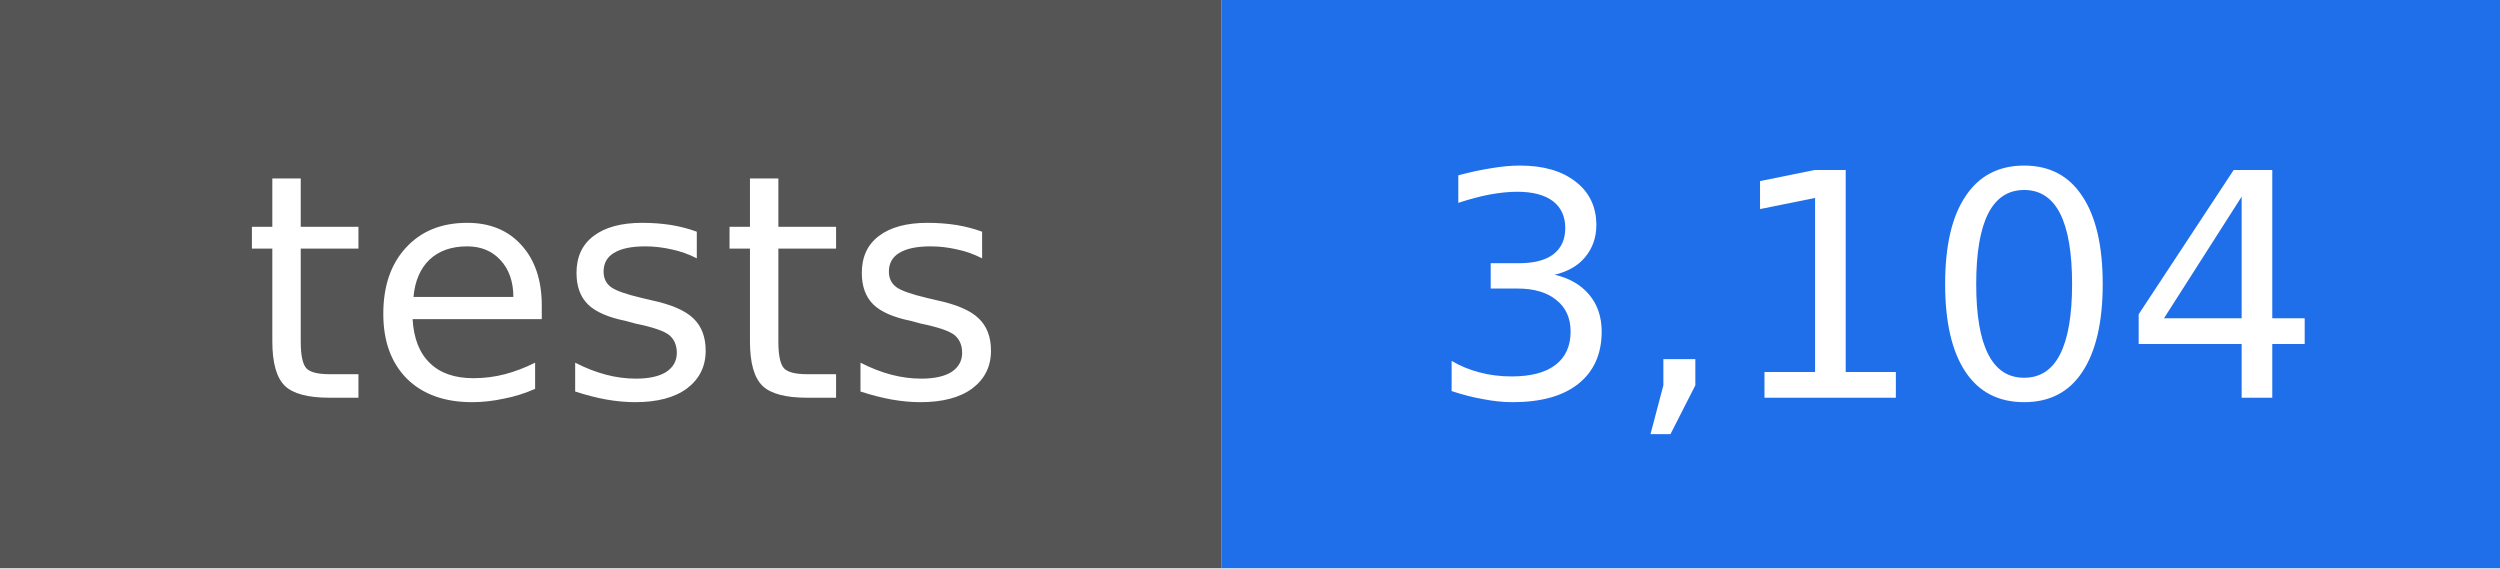
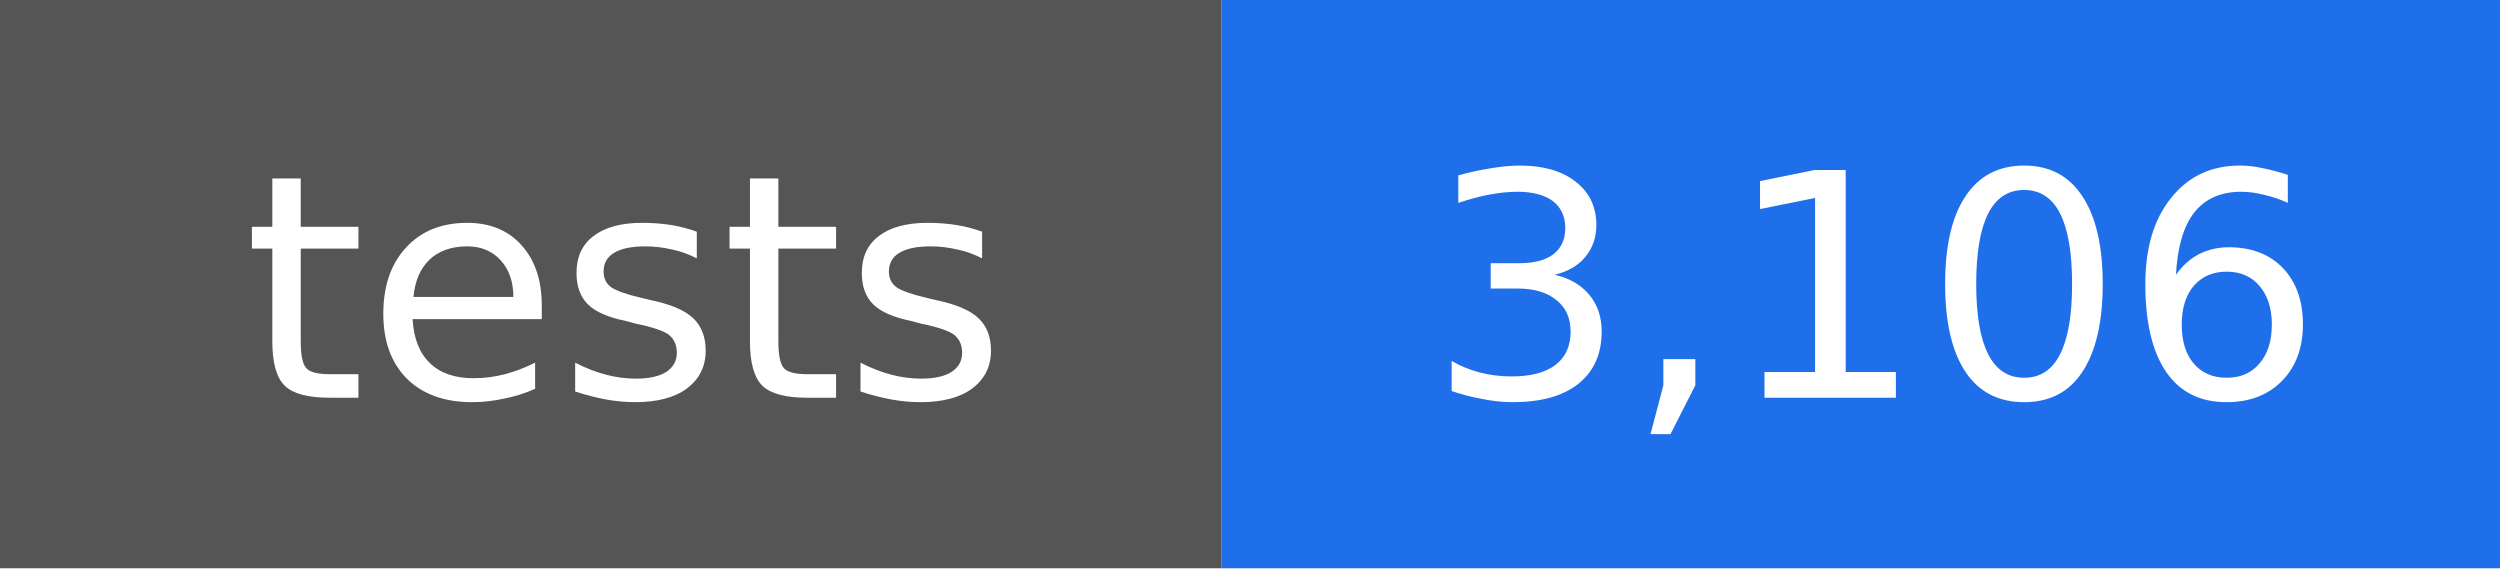
- <svg xmlns="http://www.w3.org/2000/svg" width="88" height="20" viewBox="0 0 88 20" role="img" aria-label="tests: 3,104">
+ <svg xmlns="http://www.w3.org/2000/svg" width="88" height="20" viewBox="0 0 88 20" role="img" aria-label="tests: 3,106">
  <rect width="43" height="20" fill="#555555" />
  <rect x="43" width="45" height="20" fill="#1f6feb" />
  <g fill="#ffffff" text-anchor="middle" font-family="DejaVu Sans, Verdana, sans-serif" font-size="11">
    <text x="22" y="14">tests</text>
-     <text x="66" y="14">3,104</text>
+     <text x="66" y="14">3,106</text>
  </g>
</svg>
